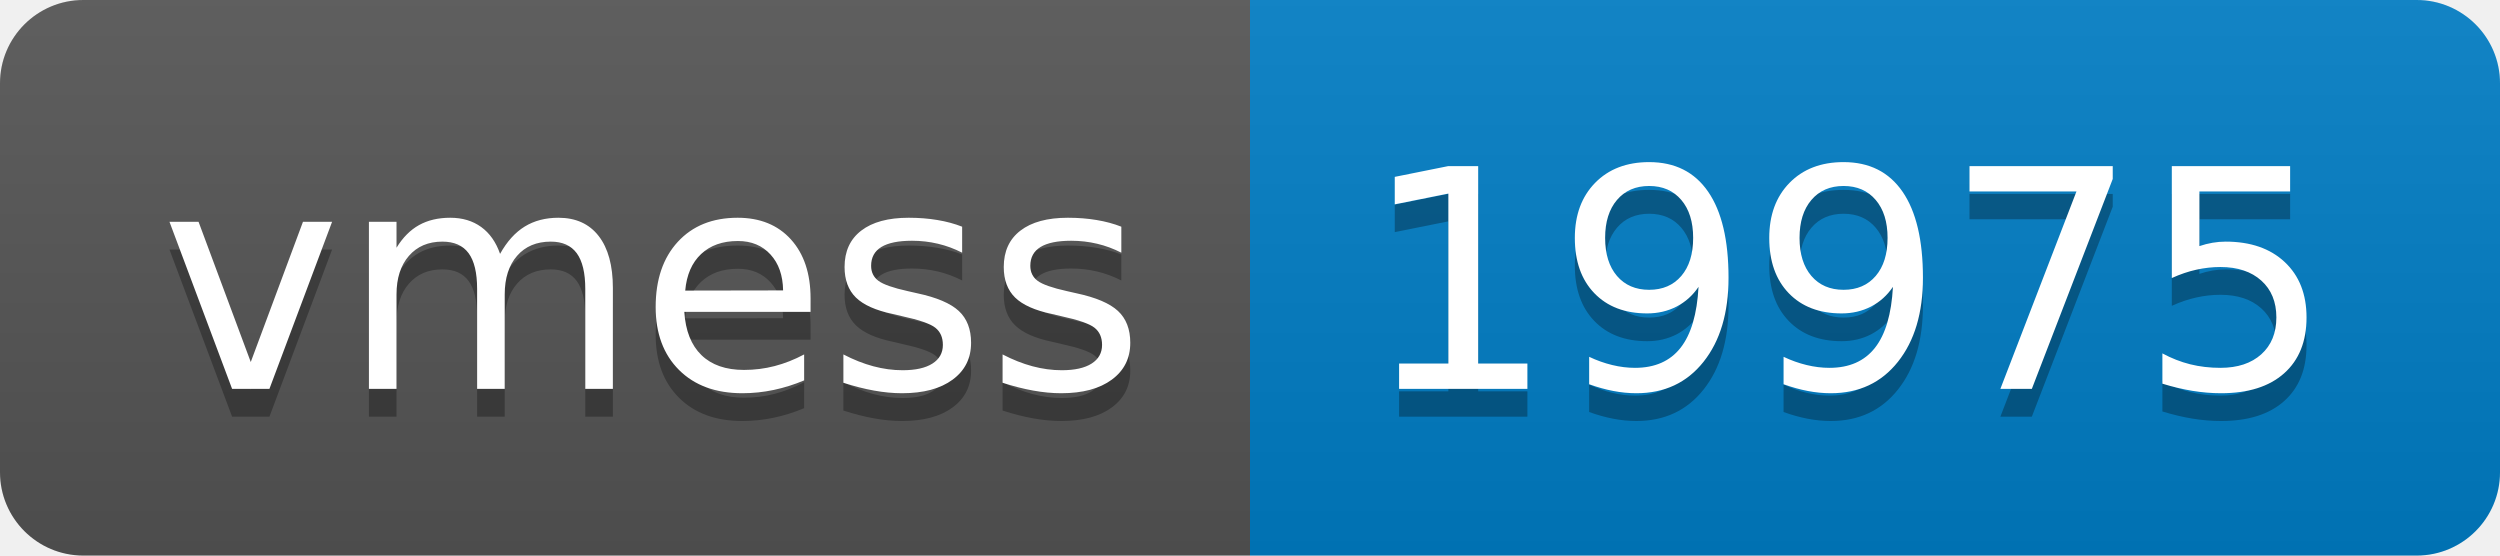
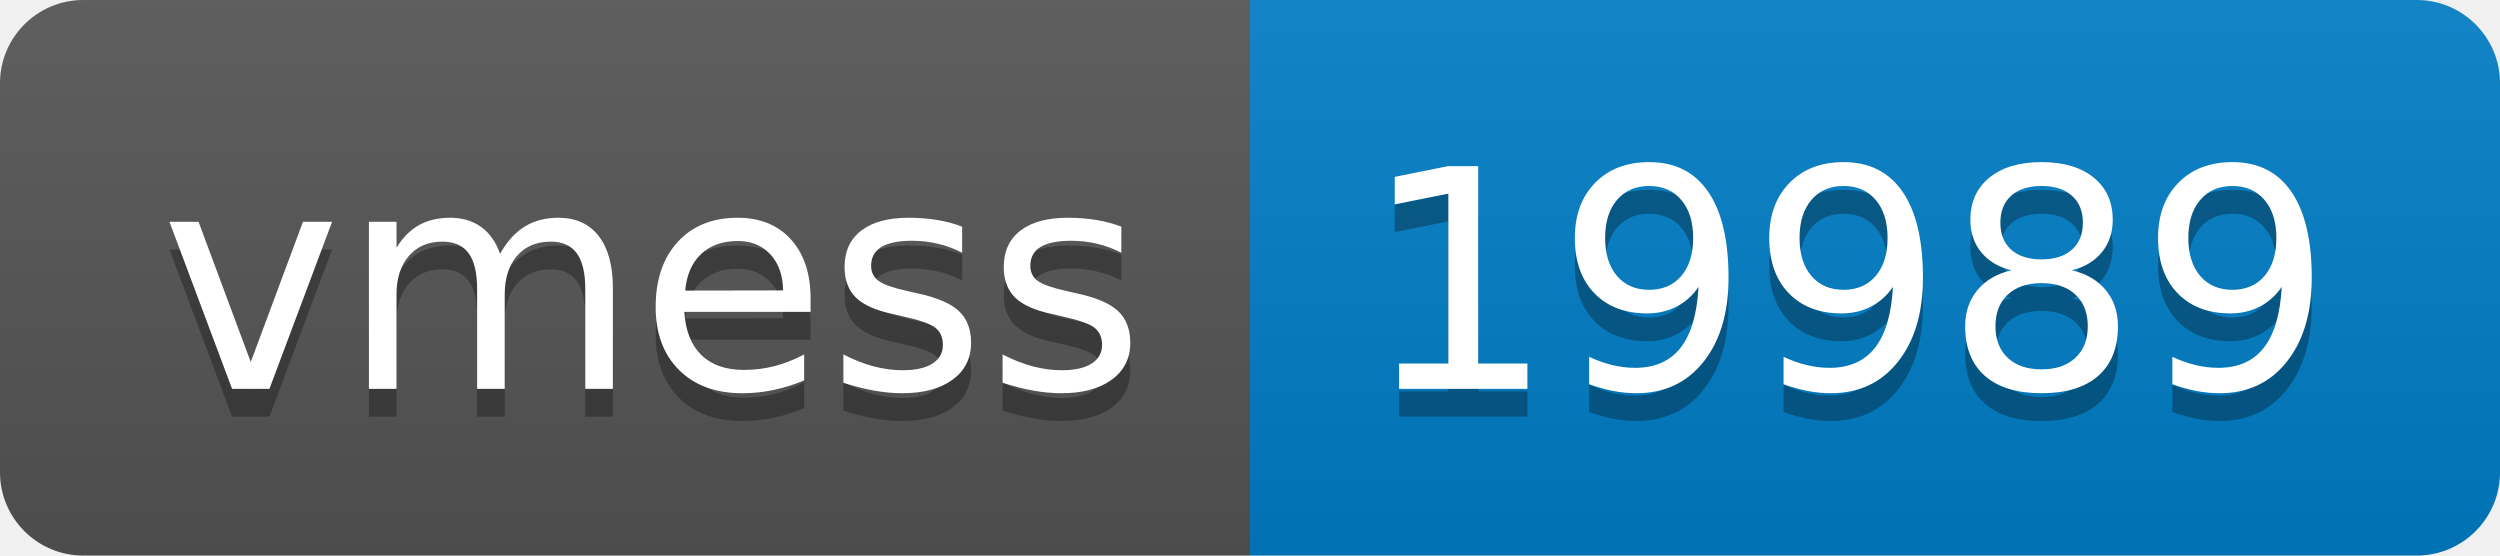
- <svg xmlns="http://www.w3.org/2000/svg" width="90" height="20" role="img" aria-label="vmess: 19975">
+ <svg xmlns="http://www.w3.org/2000/svg" width="90" height="20" role="img" aria-label="vmess: 19989">
  <linearGradient id="s" x2="0" y2="100%">
    <stop offset="0" stop-color="#bbb" stop-opacity=".1" />
    <stop offset="1" stop-opacity=".1" />
  </linearGradient>
  <clipPath id="r">
    <rect width="90" height="20" rx="3" fill="#fff" />
  </clipPath>
  <g clip-path="url(#r)">
    <rect width="45" height="20" fill="#555" />
    <rect x="45" width="45" height="20" fill="#007ec6" />
    <rect width="90" height="20" fill="url(#s)" />
  </g>
  <g fill="#fff" text-anchor="middle" font-family="Verdana,Geneva,DejaVu Sans,sans-serif" text-rendering="geometricPrecision" font-size="110">
    <text aria-hidden="true" x="235" y="150" fill="#010101" fill-opacity=".3" transform="scale(.1)" textLength="350">vmess</text>
    <text x="235" y="140" transform="scale(.1)" fill="#fff" textLength="350">vmess</text>
-     <text aria-hidden="true" x="665" y="150" fill="#010101" fill-opacity=".3" transform="scale(.1)" textLength="350">19975</text>
-     <text x="665" y="140" transform="scale(.1)" fill="#fff" textLength="350">19975</text>
+     <text aria-hidden="true" x="665" y="150" fill="#010101" fill-opacity=".3" transform="scale(.1)" textLength="350">19989</text>
+     <text x="665" y="140" transform="scale(.1)" fill="#fff" textLength="350">19989</text>
  </g>
</svg>
